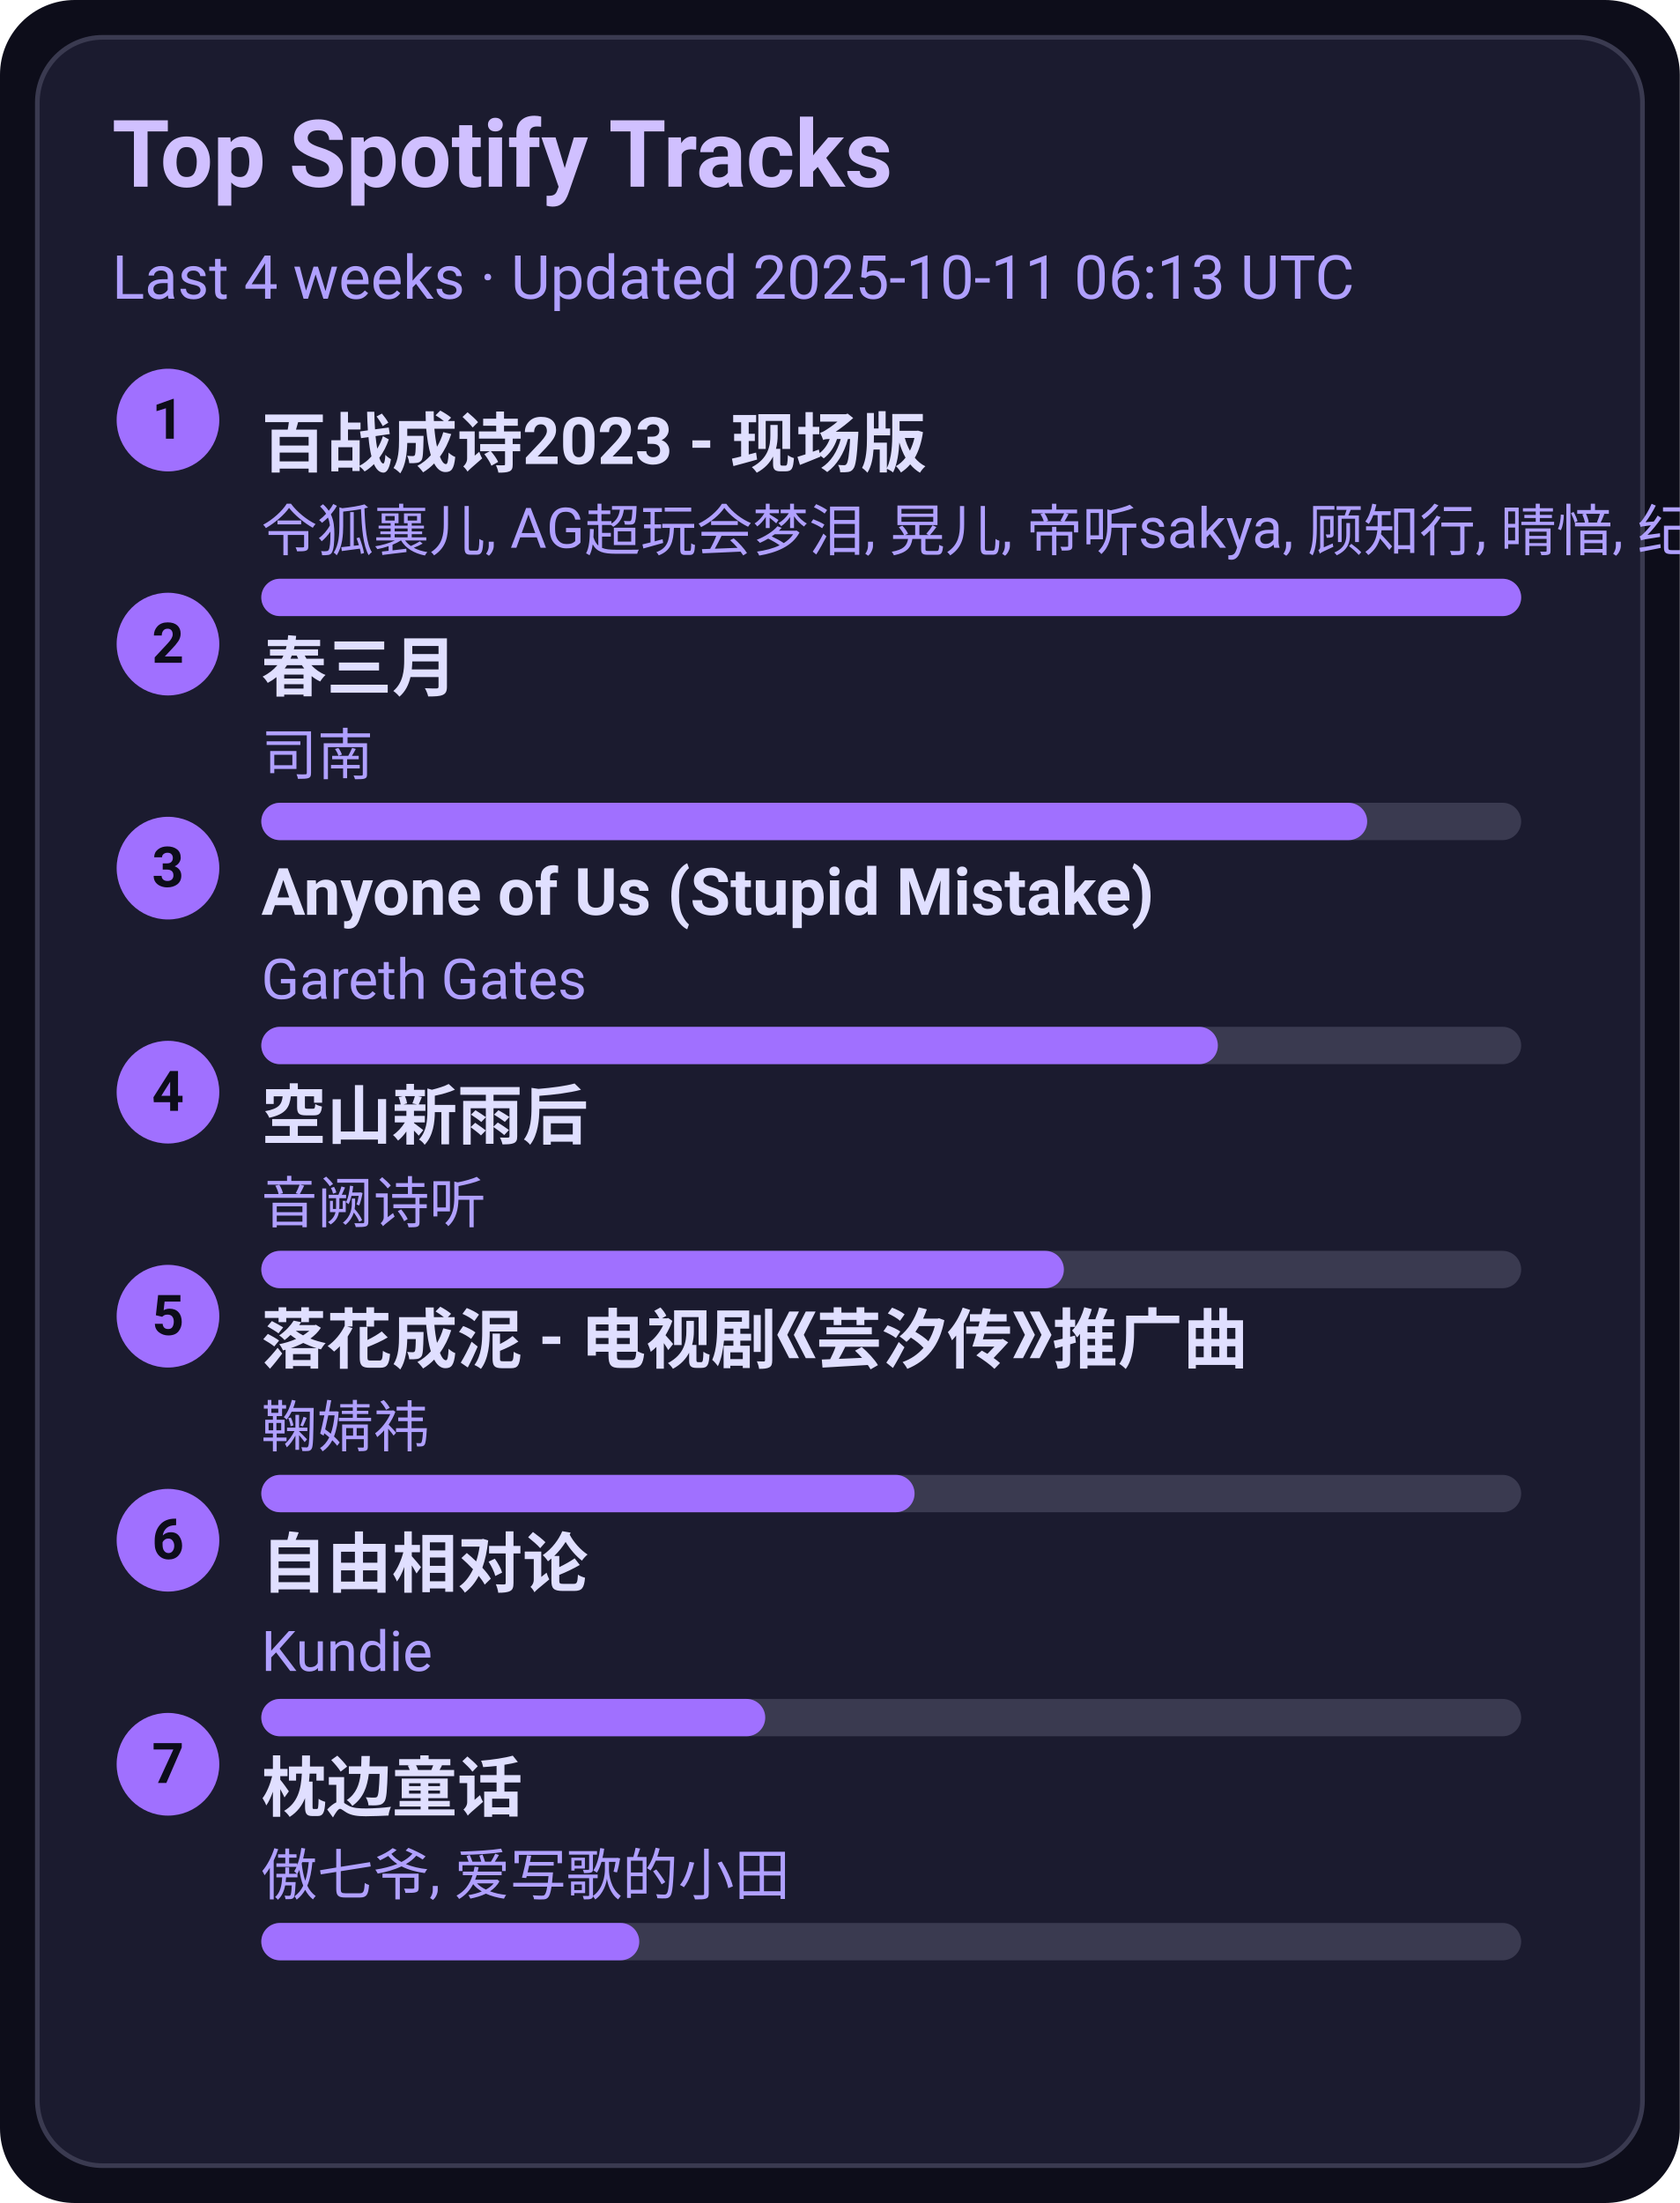
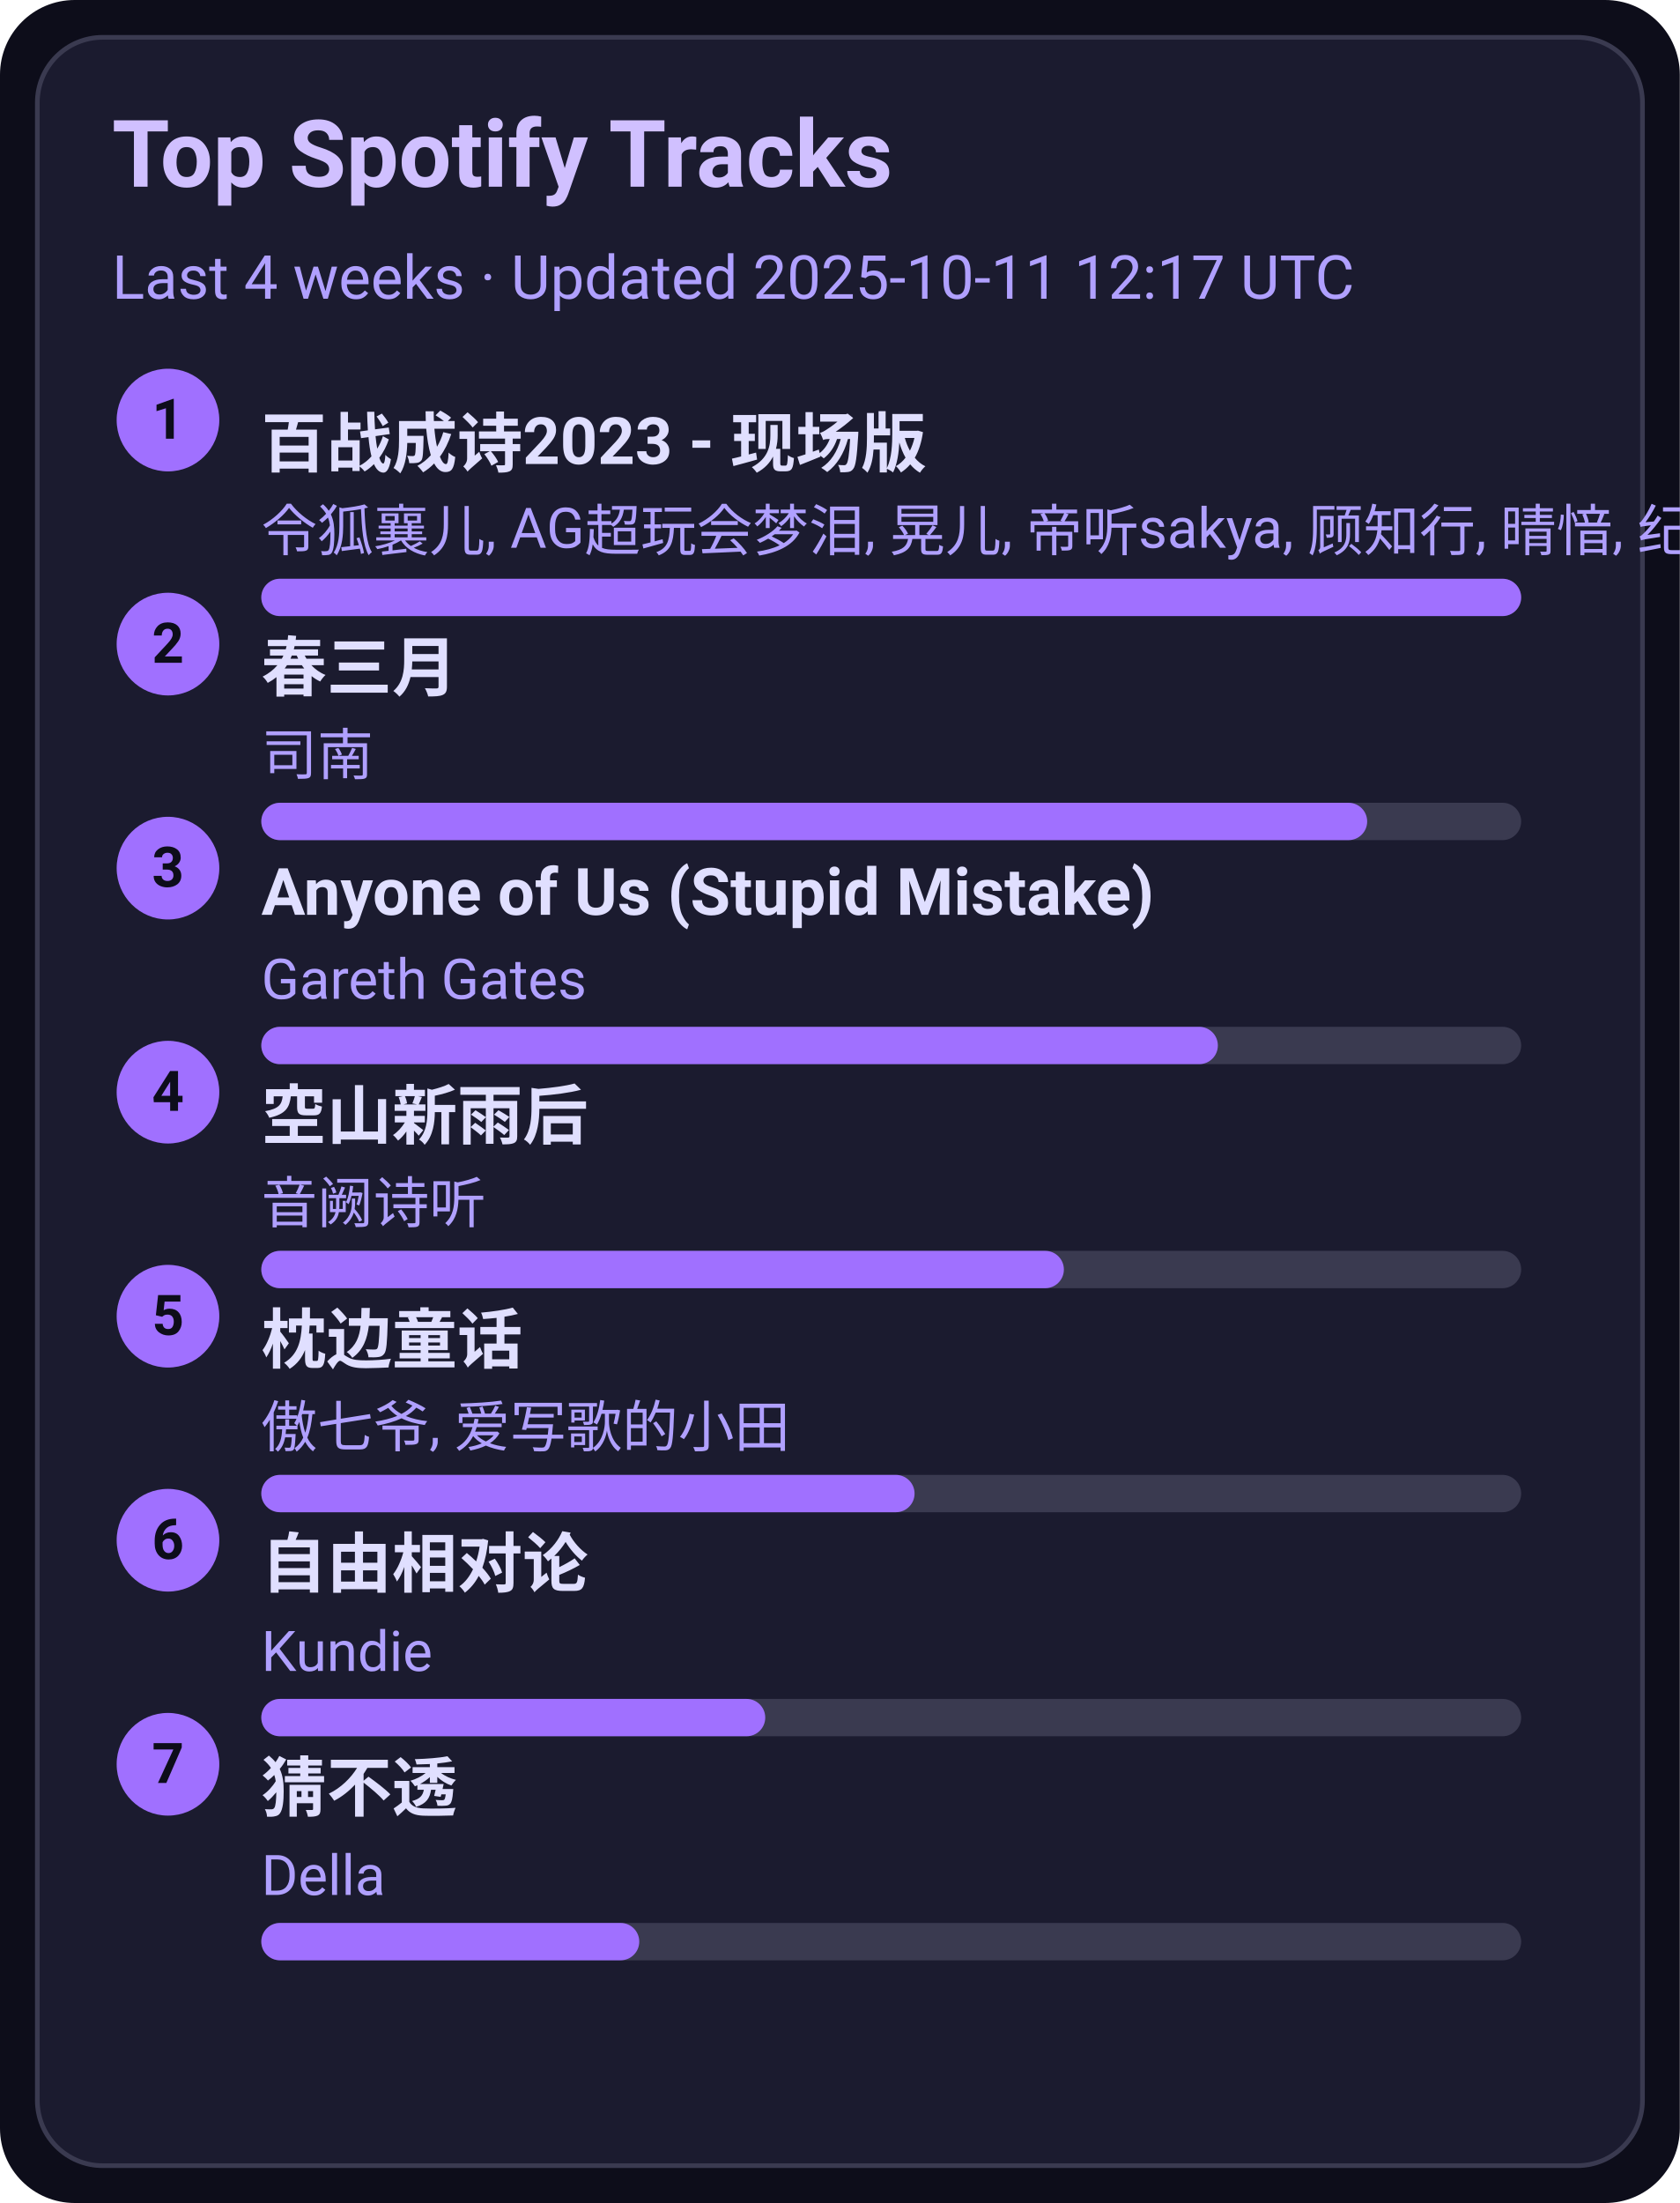
<svg xmlns="http://www.w3.org/2000/svg" width="360" height="472" viewBox="0 0 360 472">
  <style>text{font-family:-apple-system,BlinkMacSystemFont,Segoe UI,Roboto,Ubuntu,Helvetica Neue,Arial,Noto Sans,sans-serif}</style>
  <rect width="360" height="472" rx="16" fill="#0d0d1a" />
  <rect x="8" y="8" width="344" height="456" rx="14" fill="#1b1b2f" stroke="#3a3a50" />
  <text x="24" y="40" font-size="20" fill="#d0c0ff" font-weight="600">Top Spotify Tracks</text>
-   <text x="24" y="64" font-size="13" fill="#b0a0ff">Last 4 weeks · Updated 2025-10-11 06:13 UTC</text>
+   <text x="24" y="64" font-size="13" fill="#b0a0ff">Last 4 weeks · Updated 2025-10-11 12:17 UTC</text>
  <circle cx="36" cy="90" r="11" fill="#a070ff" />
  <text x="36" y="94" text-anchor="middle" font-size="12" fill="#0d0d1a" font-weight="700">1</text>
  <a href="https://open.spotify.com/track/2gttnS8fWnDwziLFt2TLEi" target="_blank" rel="noopener noreferrer">
    <text x="56" y="100" font-size="14" fill="#e0dfff" font-weight="600">百战成诗2023 - 现场版</text>
  </a>
  <text x="56" y="118" font-size="12" fill="#b0a0ff">令狐襄儿, AG超玩会梦泪, 晃儿, 帝听sakya, 顾知行, 晴愔, 纪粹希, 于冬然, 呦猫UNEKO</text>
  <rect x="56" y="124" width="270" height="8" rx="4" fill="#3a3a50" />
  <rect x="56" y="124" width="270" height="8" rx="4" fill="#a070ff" />
  <circle cx="36" cy="138" r="11" fill="#a070ff" />
  <text x="36" y="142" text-anchor="middle" font-size="12" fill="#0d0d1a" font-weight="700">2</text>
  <a href="https://open.spotify.com/track/5A9BOP4WTk2UayDlMb8w98" target="_blank" rel="noopener noreferrer">
    <text x="56" y="148" font-size="14" fill="#e0dfff" font-weight="600">春三月</text>
  </a>
  <text x="56" y="166" font-size="12" fill="#b0a0ff">司南</text>
  <rect x="56" y="172" width="270" height="8" rx="4" fill="#3a3a50" />
  <rect x="56" y="172" width="237" height="8" rx="4" fill="#a070ff" />
  <circle cx="36" cy="186" r="11" fill="#a070ff" />
  <text x="36" y="190" text-anchor="middle" font-size="12" fill="#0d0d1a" font-weight="700">3</text>
  <a href="https://open.spotify.com/track/7KZo8AI9F3Vnn3FXEYBL9f" target="_blank" rel="noopener noreferrer">
    <text x="56" y="196" font-size="14" fill="#e0dfff" font-weight="600">Anyone of Us (Stupid Mistake)</text>
  </a>
  <text x="56" y="214" font-size="12" fill="#b0a0ff">Gareth Gates</text>
  <rect x="56" y="220" width="270" height="8" rx="4" fill="#3a3a50" />
  <rect x="56" y="220" width="205" height="8" rx="4" fill="#a070ff" />
  <circle cx="36" cy="234" r="11" fill="#a070ff" />
  <text x="36" y="238" text-anchor="middle" font-size="12" fill="#0d0d1a" font-weight="700">4</text>
  <a href="https://open.spotify.com/track/7c1D58U8AIVOGlYzh5U6sk" target="_blank" rel="noopener noreferrer">
    <text x="56" y="244" font-size="14" fill="#e0dfff" font-weight="600">空山新雨后</text>
  </a>
  <text x="56" y="262" font-size="12" fill="#b0a0ff">音阙诗听</text>
  <rect x="56" y="268" width="270" height="8" rx="4" fill="#3a3a50" />
  <rect x="56" y="268" width="172" height="8" rx="4" fill="#a070ff" />
  <circle cx="36" cy="282" r="11" fill="#a070ff" />
  <text x="36" y="286" text-anchor="middle" font-size="12" fill="#0d0d1a" font-weight="700">5</text>
-   <a href="https://open.spotify.com/track/3kOZsJz3crGIWWHeoCNa0O" target="_blank" rel="noopener noreferrer">
-     <text x="56" y="292" font-size="14" fill="#e0dfff" font-weight="600">落花成泥 - 电视剧《芸汐传》推广曲</text>
+   <a href="https://open.spotify.com/track/3I8tlHNA9NM8dL0B23xGIY" target="_blank" rel="noopener noreferrer">
+     <text x="56" y="292" font-size="14" fill="#e0dfff" font-weight="600">枕边童话</text>
  </a>
-   <text x="56" y="310" font-size="12" fill="#b0a0ff">鞠婧祎</text>
+   <text x="56" y="310" font-size="12" fill="#b0a0ff">傲七爷, 爱写歌的小田</text>
  <rect x="56" y="316" width="270" height="8" rx="4" fill="#3a3a50" />
  <rect x="56" y="316" width="140" height="8" rx="4" fill="#a070ff" />
  <circle cx="36" cy="330" r="11" fill="#a070ff" />
  <text x="36" y="334" text-anchor="middle" font-size="12" fill="#0d0d1a" font-weight="700">6</text>
  <a href="https://open.spotify.com/track/1np2B0M4TkyE1xgpjG4dJn" target="_blank" rel="noopener noreferrer">
    <text x="56" y="340" font-size="14" fill="#e0dfff" font-weight="600">自由相对论</text>
  </a>
  <text x="56" y="358" font-size="12" fill="#b0a0ff">Kundie</text>
  <rect x="56" y="364" width="270" height="8" rx="4" fill="#3a3a50" />
  <rect x="56" y="364" width="108" height="8" rx="4" fill="#a070ff" />
  <circle cx="36" cy="378" r="11" fill="#a070ff" />
  <text x="36" y="382" text-anchor="middle" font-size="12" fill="#0d0d1a" font-weight="700">7</text>
-   <a href="https://open.spotify.com/track/3I8tlHNA9NM8dL0B23xGIY" target="_blank" rel="noopener noreferrer">
-     <text x="56" y="388" font-size="14" fill="#e0dfff" font-weight="600">枕边童话</text>
+   <a href="https://open.spotify.com/track/5FGzM47D9MUa0y7qb2D0Ix" target="_blank" rel="noopener noreferrer">
+     <text x="56" y="388" font-size="14" fill="#e0dfff" font-weight="600">猜不透</text>
  </a>
-   <text x="56" y="406" font-size="12" fill="#b0a0ff">傲七爷, 爱写歌的小田</text>
+   <text x="56" y="406" font-size="12" fill="#b0a0ff">Della</text>
  <rect x="56" y="412" width="270" height="8" rx="4" fill="#3a3a50" />
  <rect x="56" y="412" width="81" height="8" rx="4" fill="#a070ff" />
</svg>
